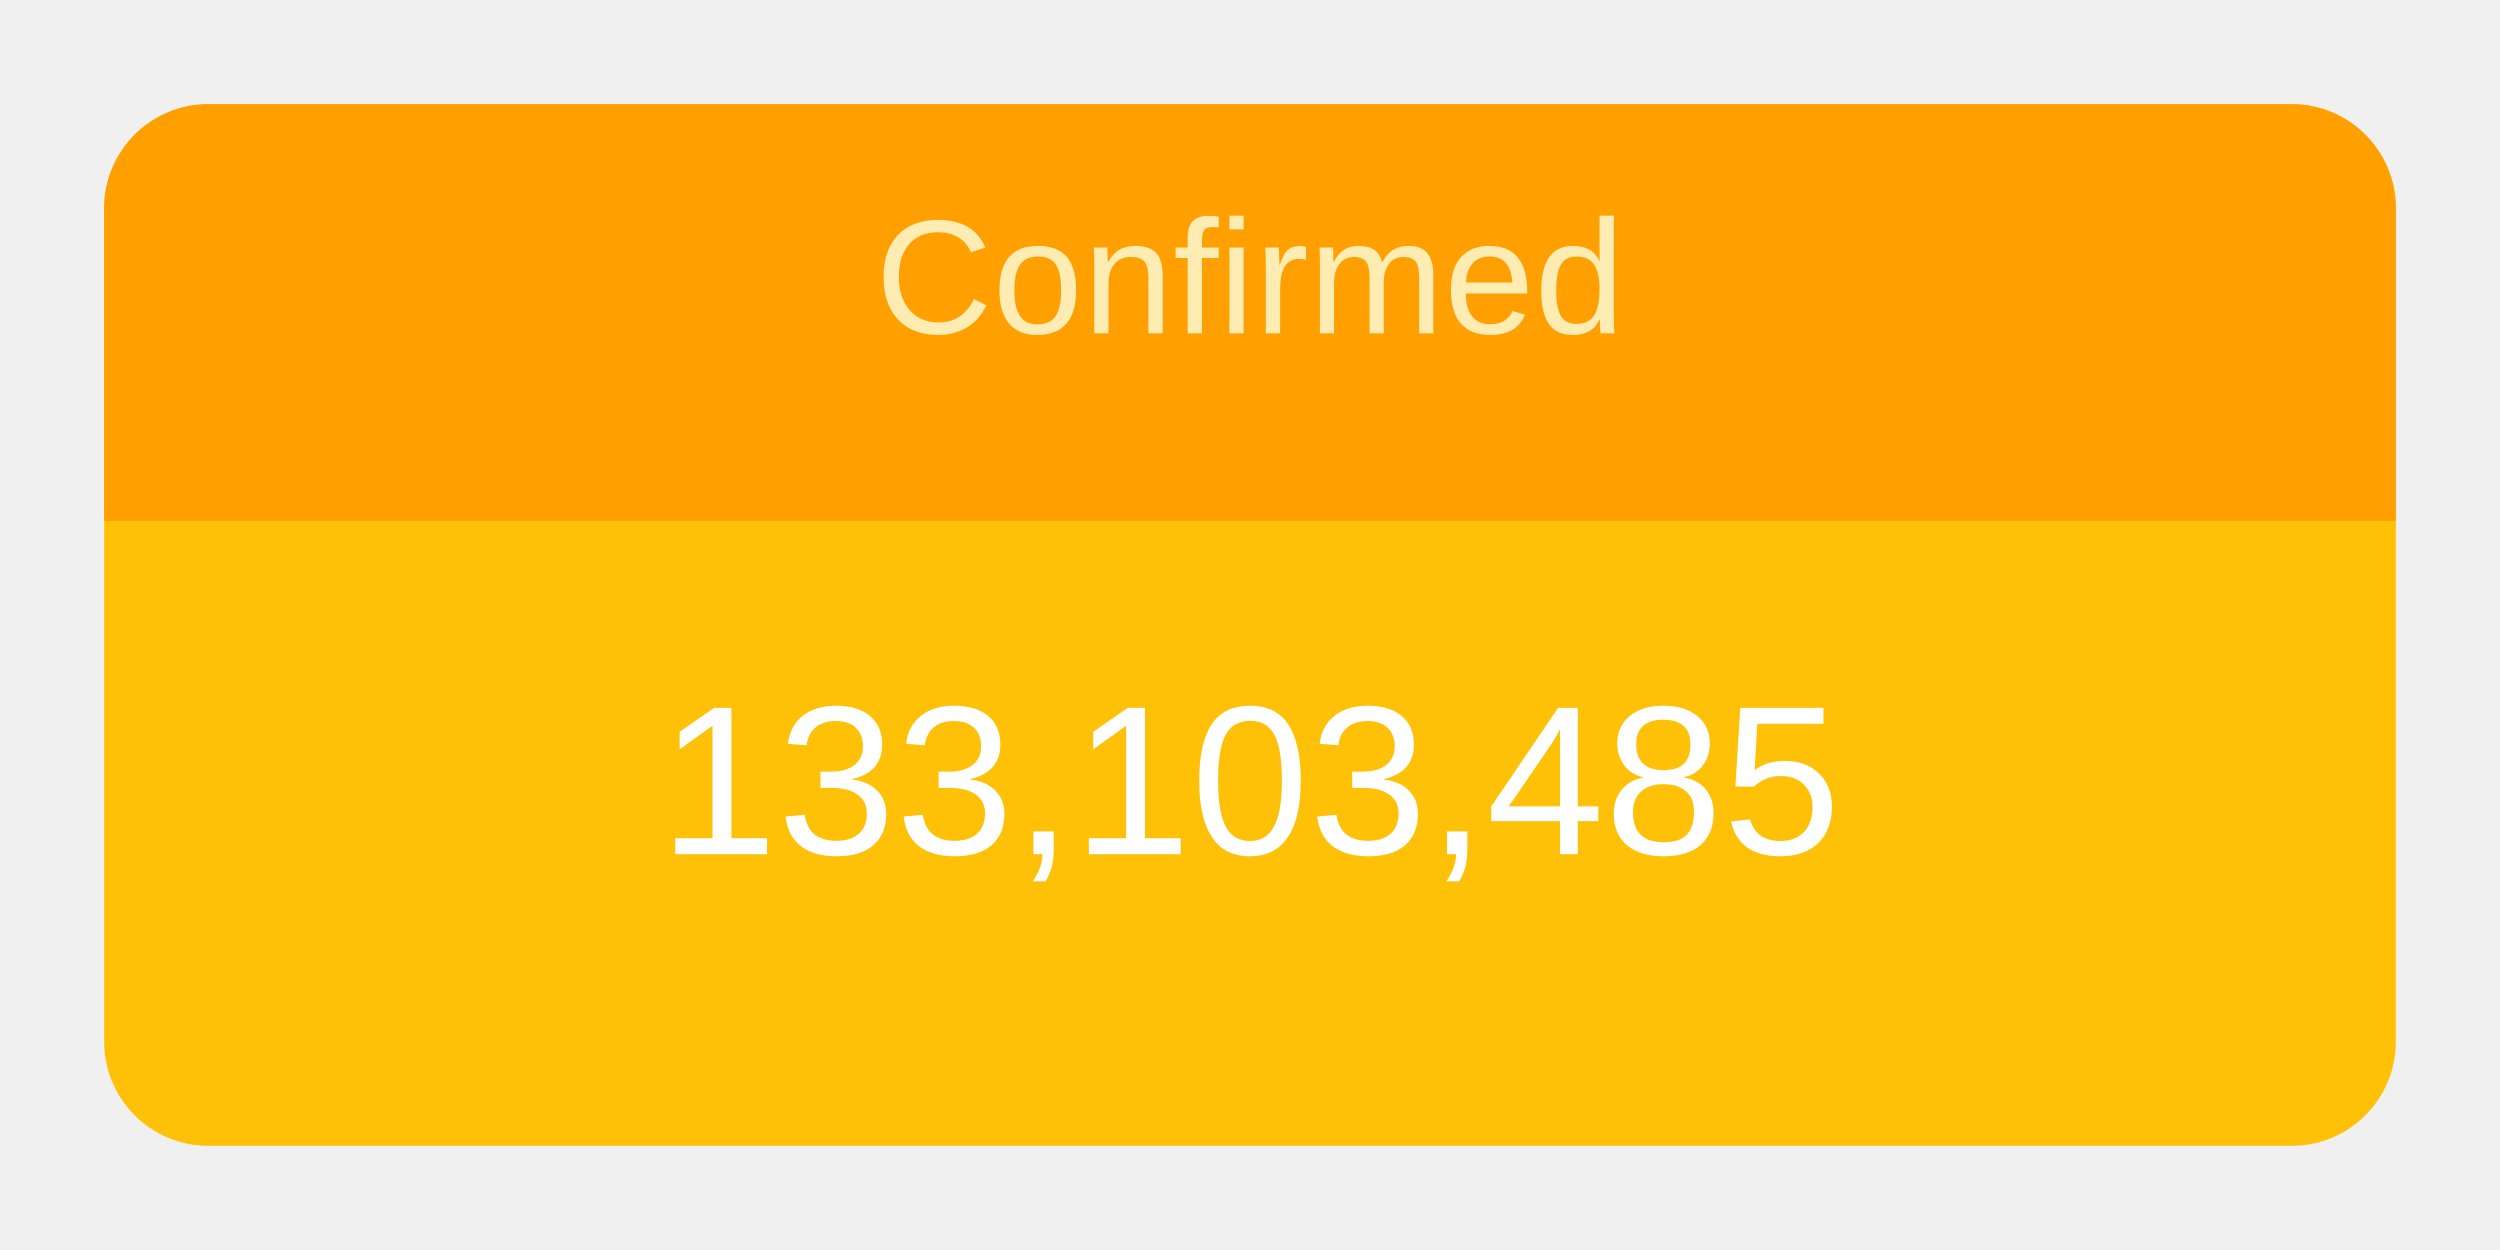
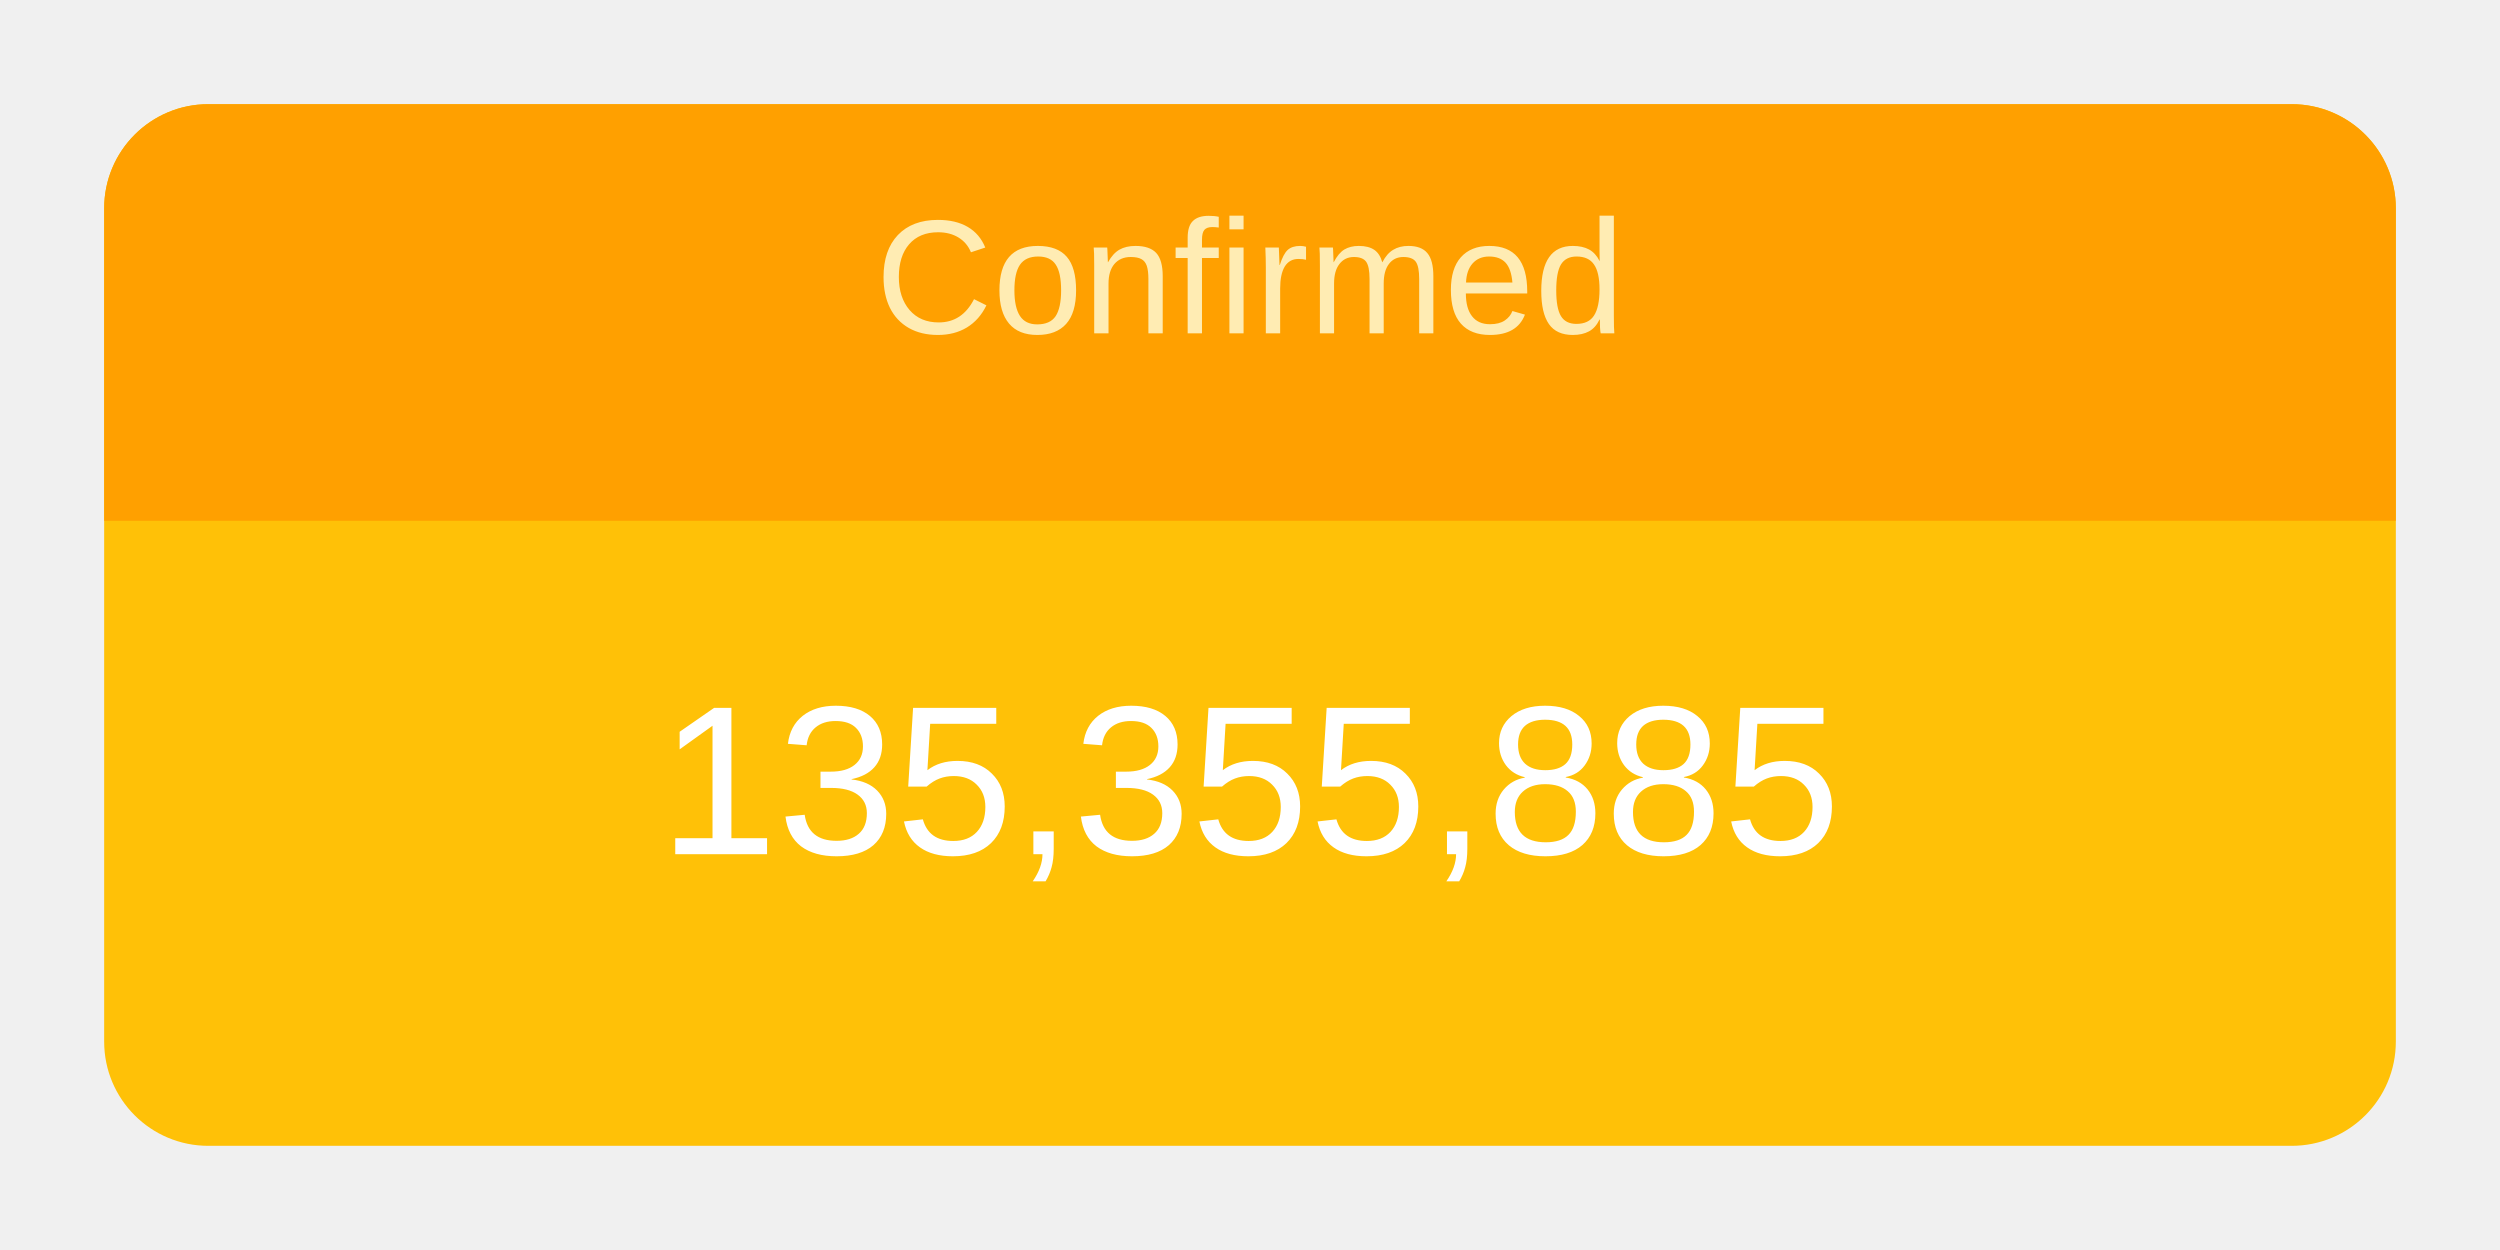
<svg xmlns="http://www.w3.org/2000/svg" height="120" viewBox="" width="240">
  <g transform="translate(10,10)">
    <rect rx="10" ry="10" width="220" height="100" style="fill: #ffc107; stroke-width: 5;" />
    <svg width="220" height="100">
      <text x="50%" y="72%" alignment-baseline="middle" text-anchor="middle" fill="white" font-size="1.7em" font-family="Arial, Helvetica, sans-serif">
-         133,103,485
+         135,355,885
      </text>
    </svg>
    <path fill="#FFA000" d=" M 210 0              a 10 10 0 0 1 10 10              v 30             h-220             v-30             a 10 10 0 0 1 10 -10" />
    <svg width="220" height="40">
      <text x="50%" y="55%" alignment-baseline="middle" text-anchor="middle" fill="#FFECB3" font-size="1.3em" font-family="Arial, Helvetica, sans-serif">
        Confirmed
      </text>
    </svg>
  </g>
</svg>
